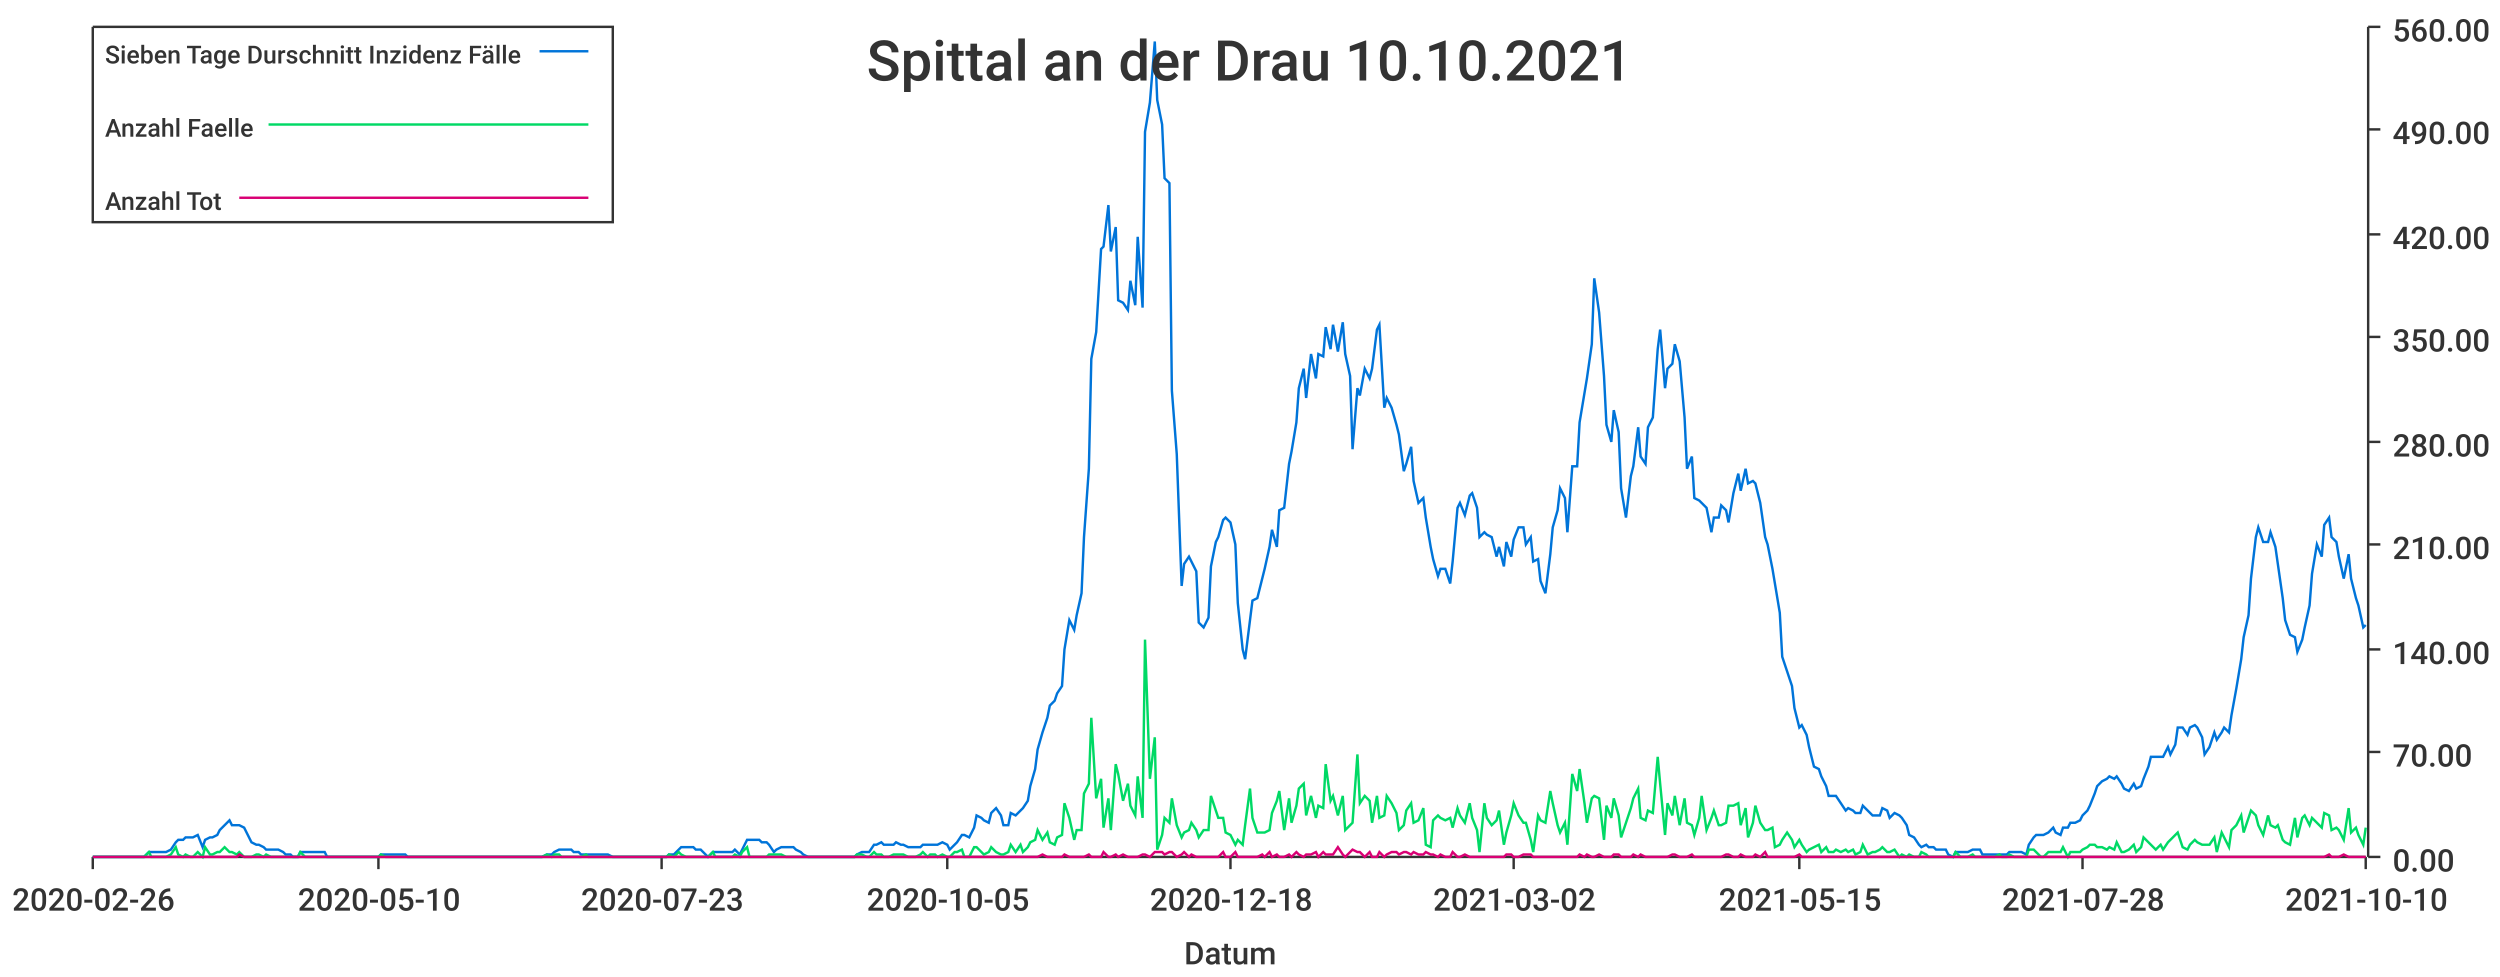
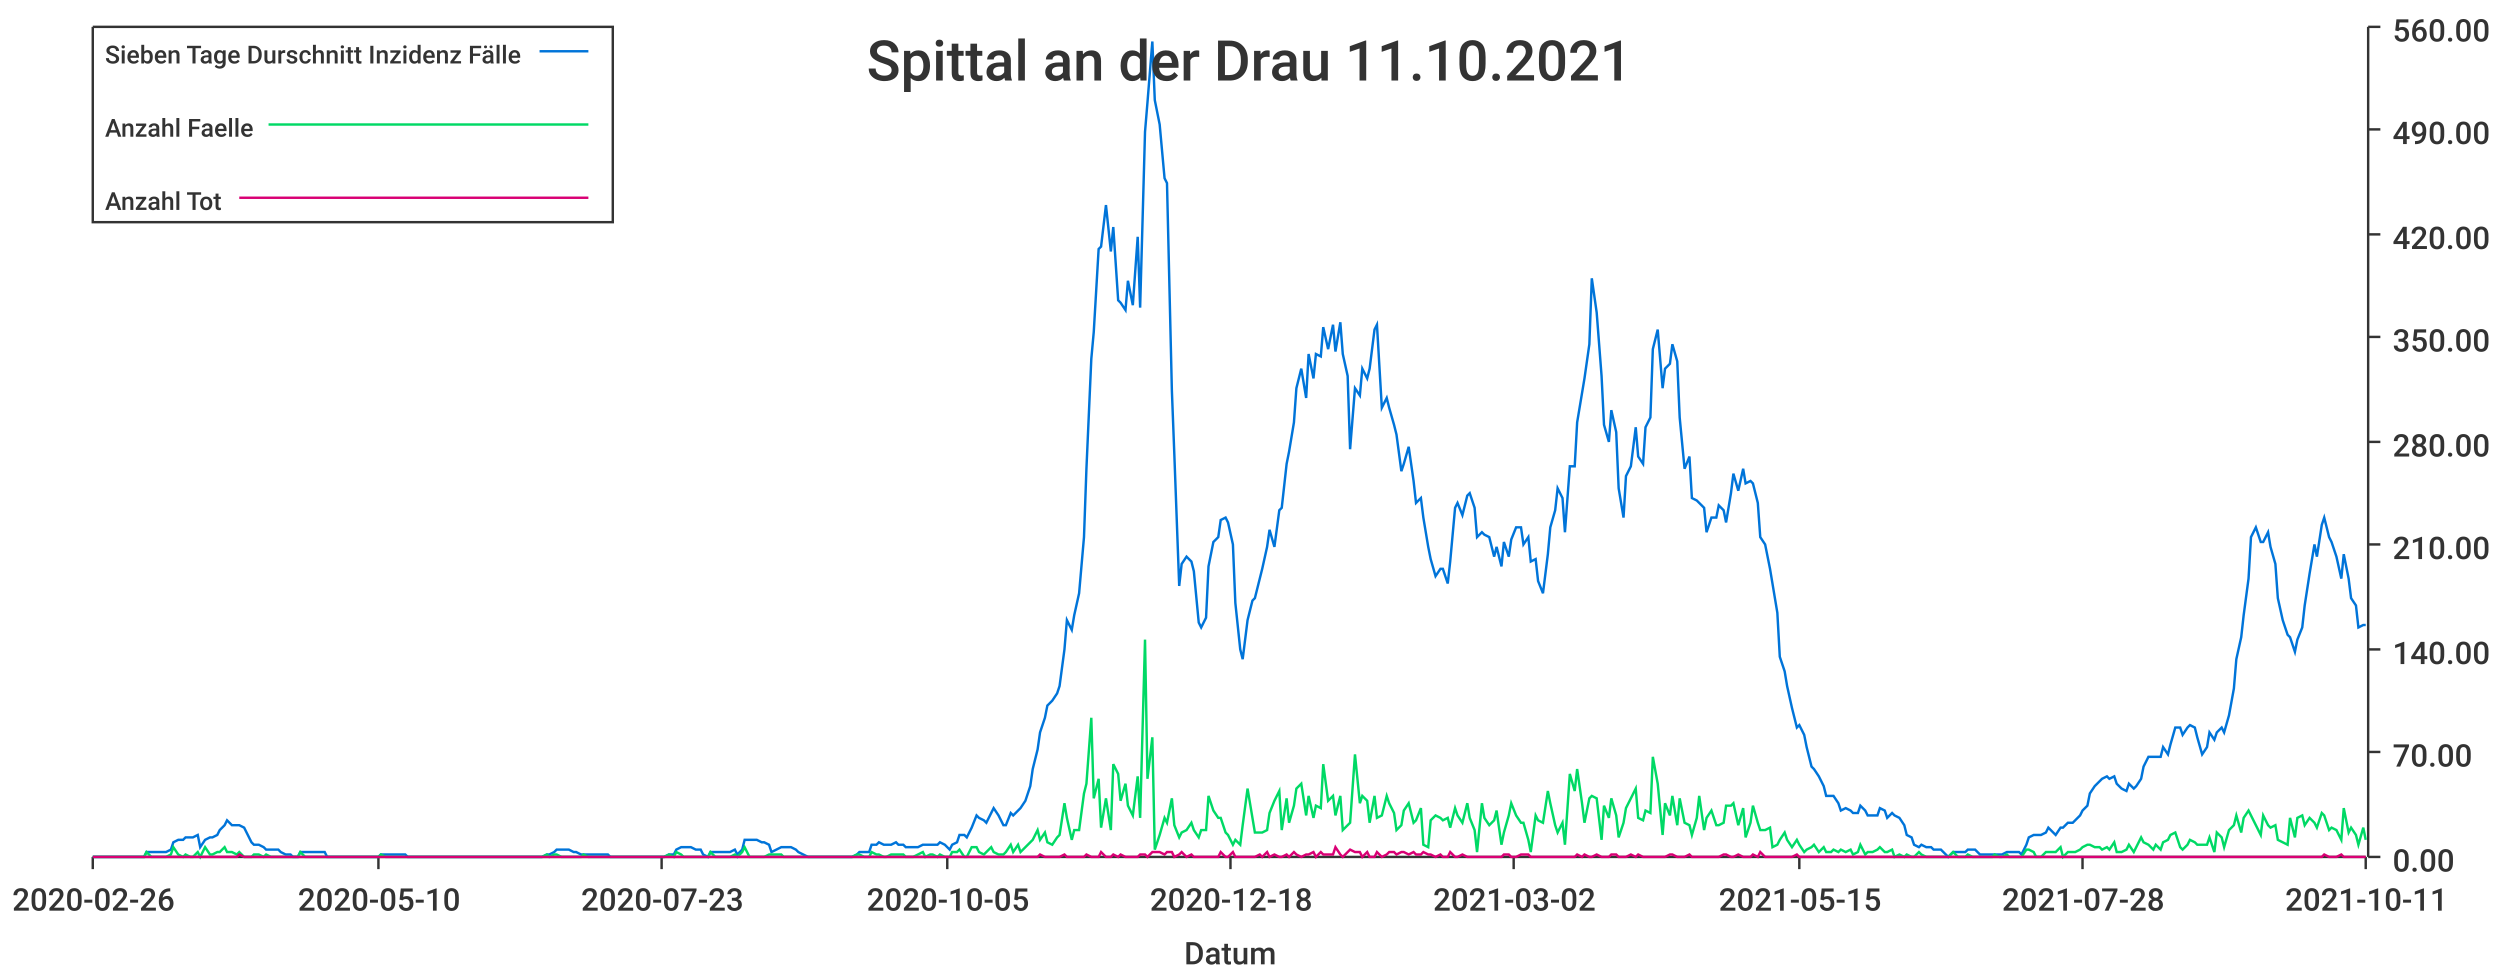
<svg xmlns="http://www.w3.org/2000/svg" width="1024" height="400">\n<path d="M 0 0 L 1024 0 L 1024 400 L 0 400 L 0 0" style="stroke-width:0;stroke:rgba(255,255,255,1.0);fill:rgba(255,255,255,1.0)" />
  <path d="M 38 11 L 969 11 L 969 351 L 38 351 L 38 11" style="stroke-width:0;stroke:rgba(255,255,255,1.0);fill:rgba(255,255,255,1.0)" />
  <path d="M 38 351 L 969 351" style="stroke-width:1;stroke:rgba(51,51,51,1.0);fill:none" />
  <path d="M 38 351 L 38 356" style="stroke-width:1;stroke:rgba(51,51,51,1.0);fill:none" />
  <text x="5" y="373" style="stroke-width:0;stroke:none;fill:rgba(51,51,51,1.0);font-size:12.8px;font-family:'Roboto Medium',sans-serif">2020-02-26</text>
  <path d="M 155 351 L 155 356" style="stroke-width:1;stroke:rgba(51,51,51,1.0);fill:none" />
  <text x="122" y="373" style="stroke-width:0;stroke:none;fill:rgba(51,51,51,1.0);font-size:12.8px;font-family:'Roboto Medium',sans-serif">2020-05-10</text>
  <path d="M 271 351 L 271 356" style="stroke-width:1;stroke:rgba(51,51,51,1.0);fill:none" />
  <text x="238" y="373" style="stroke-width:0;stroke:none;fill:rgba(51,51,51,1.0);font-size:12.8px;font-family:'Roboto Medium',sans-serif">2020-07-23</text>
  <path d="M 388 351 L 388 356" style="stroke-width:1;stroke:rgba(51,51,51,1.0);fill:none" />
  <text x="355" y="373" style="stroke-width:0;stroke:none;fill:rgba(51,51,51,1.0);font-size:12.8px;font-family:'Roboto Medium',sans-serif">2020-10-05</text>
  <path d="M 504 351 L 504 356" style="stroke-width:1;stroke:rgba(51,51,51,1.0);fill:none" />
  <text x="471" y="373" style="stroke-width:0;stroke:none;fill:rgba(51,51,51,1.0);font-size:12.8px;font-family:'Roboto Medium',sans-serif">2020-12-18</text>
  <path d="M 620 351 L 620 356" style="stroke-width:1;stroke:rgba(51,51,51,1.0);fill:none" />
  <text x="587" y="373" style="stroke-width:0;stroke:none;fill:rgba(51,51,51,1.0);font-size:12.8px;font-family:'Roboto Medium',sans-serif">2021-03-02</text>
  <path d="M 737 351 L 737 356" style="stroke-width:1;stroke:rgba(51,51,51,1.0);fill:none" />
  <text x="704" y="373" style="stroke-width:0;stroke:none;fill:rgba(51,51,51,1.0);font-size:12.8px;font-family:'Roboto Medium',sans-serif">2021-05-15</text>
  <path d="M 853 351 L 853 356" style="stroke-width:1;stroke:rgba(51,51,51,1.0);fill:none" />
  <text x="820" y="373" style="stroke-width:0;stroke:none;fill:rgba(51,51,51,1.0);font-size:12.8px;font-family:'Roboto Medium',sans-serif">2021-07-28</text>
  <path d="M 969 351 L 969 356" style="stroke-width:1;stroke:rgba(51,51,51,1.0);fill:none" />
-   <text x="936" y="373" style="stroke-width:0;stroke:none;fill:rgba(51,51,51,1.0);font-size:12.8px;font-family:'Roboto Medium',sans-serif">2021-10-10</text>
+   <text x="936" y="373" style="stroke-width:0;stroke:none;fill:rgba(51,51,51,1.0);font-size:12.8px;font-family:'Roboto Medium',sans-serif">2021-10-11</text>
  <text x="485" y="395" style="stroke-width:0;stroke:none;fill:rgba(51,51,51,1.0);font-size:12.8px;font-family:'Roboto Medium',sans-serif">Datum</text>
  <path d="M 970 351 L 970 11" style="stroke-width:1;stroke:rgba(51,51,51,1.0);fill:none" />
  <path d="M 970 351 L 975 351" style="stroke-width:1;stroke:rgba(51,51,51,1.0);fill:none" />
  <text x="980" y="357" style="stroke-width:0;stroke:none;fill:rgba(51,51,51,1.0);font-size:12.8px;font-family:'Roboto Medium',sans-serif">0.00</text>
  <path d="M 970 308 L 975 308" style="stroke-width:1;stroke:rgba(51,51,51,1.0);fill:none" />
  <text x="980" y="314" style="stroke-width:0;stroke:none;fill:rgba(51,51,51,1.0);font-size:12.8px;font-family:'Roboto Medium',sans-serif">70.00</text>
  <path d="M 970 266 L 975 266" style="stroke-width:1;stroke:rgba(51,51,51,1.0);fill:none" />
  <text x="980" y="272" style="stroke-width:0;stroke:none;fill:rgba(51,51,51,1.0);font-size:12.8px;font-family:'Roboto Medium',sans-serif">140.00</text>
  <path d="M 970 223 L 975 223" style="stroke-width:1;stroke:rgba(51,51,51,1.0);fill:none" />
  <text x="980" y="229" style="stroke-width:0;stroke:none;fill:rgba(51,51,51,1.0);font-size:12.8px;font-family:'Roboto Medium',sans-serif">210.00</text>
  <path d="M 970 181 L 975 181" style="stroke-width:1;stroke:rgba(51,51,51,1.0);fill:none" />
  <text x="980" y="187" style="stroke-width:0;stroke:none;fill:rgba(51,51,51,1.0);font-size:12.8px;font-family:'Roboto Medium',sans-serif">280.00</text>
  <path d="M 970 138 L 975 138" style="stroke-width:1;stroke:rgba(51,51,51,1.0);fill:none" />
  <text x="980" y="144" style="stroke-width:0;stroke:none;fill:rgba(51,51,51,1.0);font-size:12.8px;font-family:'Roboto Medium',sans-serif">350.00</text>
  <path d="M 970 96 L 975 96" style="stroke-width:1;stroke:rgba(51,51,51,1.0);fill:none" />
  <text x="980" y="102" style="stroke-width:0;stroke:none;fill:rgba(51,51,51,1.0);font-size:12.8px;font-family:'Roboto Medium',sans-serif">420.00</text>
  <path d="M 970 53 L 975 53" style="stroke-width:1;stroke:rgba(51,51,51,1.0);fill:none" />
  <text x="980" y="59" style="stroke-width:0;stroke:none;fill:rgba(51,51,51,1.0);font-size:12.8px;font-family:'Roboto Medium',sans-serif">490.00</text>
  <path d="M 970 11 L 975 11" style="stroke-width:1;stroke:rgba(51,51,51,1.0);fill:none" />
  <text x="980" y="17" style="stroke-width:0;stroke:none;fill:rgba(51,51,51,1.0);font-size:12.8px;font-family:'Roboto Medium',sans-serif">560.00</text>
-   <path d="M 38 351 L 40 351 L 42 351 L 43 351 L 45 351 L 46 351 L 48 351 L 50 351 L 51 351 L 53 351 L 54 351 L 56 351 L 57 351 L 59 351 L 61 349 L 62 349 L 64 349 L 65 349 L 67 349 L 68 349 L 70 348 L 72 345 L 73 344 L 75 344 L 76 343 L 78 343 L 79 343 L 81 342 L 83 347 L 84 344 L 86 343 L 87 343 L 89 342 L 90 340 L 92 338 L 94 336 L 95 338 L 97 338 L 98 338 L 100 339 L 101 341 L 103 345 L 105 346 L 106 346 L 108 347 L 109 348 L 111 348 L 112 348 L 114 348 L 116 349 L 117 350 L 119 350 L 120 351 L 122 351 L 123 349 L 125 349 L 127 349 L 128 349 L 130 349 L 131 349 L 133 349 L 134 351 L 136 351 L 138 351 L 139 351 L 141 351 L 142 351 L 144 351 L 145 351 L 147 351 L 149 351 L 150 351 L 152 351 L 153 351 L 155 351 L 156 350 L 158 350 L 160 350 L 161 350 L 163 350 L 164 350 L 166 350 L 167 351 L 169 351 L 171 351 L 172 351 L 174 351 L 175 351 L 177 351 L 178 351 L 180 351 L 182 351 L 183 351 L 185 351 L 186 351 L 188 351 L 189 351 L 191 351 L 193 351 L 194 351 L 196 351 L 197 351 L 199 351 L 200 351 L 202 351 L 204 351 L 205 351 L 207 351 L 208 351 L 210 351 L 211 351 L 213 351 L 215 351 L 216 351 L 218 351 L 219 351 L 221 351 L 222 351 L 224 350 L 226 350 L 227 349 L 229 348 L 230 348 L 232 348 L 234 348 L 235 349 L 237 349 L 238 350 L 240 350 L 241 350 L 243 350 L 245 350 L 246 350 L 248 350 L 249 350 L 251 351 L 252 351 L 254 351 L 256 351 L 257 351 L 259 351 L 260 351 L 262 351 L 263 351 L 265 351 L 267 351 L 268 351 L 270 351 L 271 351 L 273 351 L 274 350 L 276 350 L 278 348 L 279 347 L 281 347 L 282 347 L 284 347 L 285 348 L 287 348 L 289 350 L 290 351 L 292 349 L 293 349 L 295 349 L 296 349 L 298 349 L 300 349 L 301 348 L 303 350 L 304 348 L 306 344 L 307 344 L 309 344 L 311 344 L 312 345 L 314 345 L 315 346 L 317 349 L 318 348 L 320 347 L 322 347 L 323 347 L 325 347 L 326 348 L 328 349 L 329 350 L 331 351 L 333 351 L 334 351 L 336 351 L 337 351 L 339 351 L 340 351 L 342 351 L 344 351 L 345 351 L 347 351 L 348 351 L 350 351 L 351 350 L 353 349 L 355 349 L 356 349 L 358 346 L 359 346 L 361 345 L 362 346 L 364 346 L 366 346 L 367 345 L 369 346 L 370 346 L 372 347 L 373 347 L 375 347 L 377 347 L 378 346 L 380 346 L 381 346 L 383 346 L 384 346 L 386 345 L 388 346 L 389 348 L 391 346 L 392 345 L 394 342 L 395 342 L 397 343 L 399 339 L 400 334 L 402 335 L 403 336 L 405 337 L 406 333 L 408 331 L 410 334 L 411 338 L 413 338 L 414 333 L 416 334 L 418 332 L 419 331 L 421 328 L 422 322 L 424 315 L 425 307 L 427 300 L 429 294 L 430 289 L 432 287 L 433 284 L 435 281 L 436 266 L 438 254 L 440 258 L 441 252 L 443 243 L 444 220 L 446 192 L 447 147 L 449 136 L 451 102 L 452 101 L 454 84 L 455 103 L 457 93 L 458 123 L 460 124 L 462 127 L 463 115 L 465 125 L 466 97 L 468 126 L 469 54 L 471 42 L 473 17 L 474 41 L 476 51 L 477 73 L 479 75 L 480 160 L 482 186 L 484 240 L 485 231 L 487 228 L 488 230 L 490 234 L 491 255 L 493 257 L 495 253 L 496 232 L 498 222 L 499 220 L 501 213 L 502 212 L 504 214 L 506 223 L 507 247 L 509 266 L 510 270 L 512 254 L 513 246 L 515 245 L 517 237 L 518 233 L 520 224 L 521 217 L 523 224 L 524 209 L 526 208 L 528 190 L 529 185 L 531 173 L 532 159 L 534 151 L 535 163 L 537 145 L 539 155 L 540 145 L 542 146 L 543 134 L 545 143 L 546 133 L 548 144 L 550 132 L 551 145 L 553 154 L 554 184 L 556 159 L 557 162 L 559 151 L 561 155 L 562 151 L 564 135 L 565 133 L 567 167 L 568 163 L 570 167 L 572 174 L 573 178 L 575 193 L 576 190 L 578 183 L 579 197 L 581 206 L 583 204 L 584 212 L 586 224 L 587 229 L 589 236 L 590 233 L 592 233 L 594 239 L 595 230 L 597 208 L 598 206 L 600 211 L 602 203 L 603 202 L 605 208 L 606 220 L 608 218 L 609 219 L 611 220 L 613 228 L 614 224 L 616 232 L 617 222 L 619 228 L 620 221 L 622 216 L 624 216 L 625 223 L 627 220 L 628 230 L 630 229 L 631 238 L 633 243 L 635 227 L 636 216 L 638 209 L 639 200 L 641 204 L 642 218 L 644 191 L 646 191 L 647 173 L 649 161 L 650 155 L 652 141 L 653 114 L 655 128 L 657 154 L 658 174 L 660 181 L 661 168 L 663 177 L 664 200 L 666 212 L 668 195 L 669 191 L 671 175 L 672 187 L 674 190 L 675 175 L 677 171 L 679 143 L 680 135 L 682 159 L 683 151 L 685 149 L 686 141 L 688 148 L 690 171 L 691 192 L 693 187 L 694 204 L 696 205 L 697 206 L 699 208 L 701 218 L 702 212 L 704 212 L 705 207 L 707 209 L 708 214 L 710 202 L 712 194 L 713 201 L 715 192 L 716 198 L 718 197 L 719 198 L 721 206 L 723 220 L 724 223 L 726 233 L 727 239 L 729 251 L 730 269 L 732 275 L 734 281 L 735 290 L 737 298 L 738 297 L 740 301 L 741 306 L 743 314 L 745 315 L 746 318 L 748 322 L 749 326 L 751 326 L 752 326 L 754 329 L 756 332 L 757 331 L 759 332 L 760 333 L 762 333 L 763 330 L 765 332 L 767 334 L 768 334 L 770 334 L 771 331 L 773 332 L 774 335 L 776 333 L 778 334 L 779 335 L 781 338 L 782 342 L 784 343 L 786 346 L 787 347 L 789 346 L 790 347 L 792 347 L 793 348 L 795 348 L 797 348 L 798 350 L 800 351 L 801 349 L 803 349 L 804 349 L 806 349 L 808 348 L 809 348 L 811 348 L 812 350 L 814 350 L 815 350 L 817 350 L 819 350 L 820 350 L 822 350 L 823 349 L 825 349 L 826 349 L 828 349 L 830 350 L 831 346 L 833 343 L 834 342 L 836 342 L 837 342 L 839 341 L 841 339 L 842 341 L 844 342 L 845 339 L 847 339 L 848 337 L 850 337 L 852 336 L 853 334 L 855 332 L 856 330 L 858 325 L 859 322 L 861 320 L 863 319 L 864 318 L 866 319 L 867 318 L 869 321 L 870 323 L 872 324 L 874 321 L 875 323 L 877 322 L 878 319 L 880 314 L 881 310 L 883 310 L 885 310 L 886 310 L 888 306 L 889 309 L 891 305 L 892 298 L 894 298 L 896 301 L 897 298 L 899 297 L 900 298 L 902 302 L 903 309 L 905 306 L 907 300 L 908 303 L 910 300 L 911 298 L 913 300 L 914 293 L 916 282 L 918 270 L 919 261 L 921 252 L 922 237 L 924 220 L 925 216 L 927 222 L 929 222 L 930 218 L 932 224 L 933 231 L 935 245 L 936 254 L 938 260 L 940 261 L 941 267 L 943 262 L 944 257 L 946 248 L 947 235 L 949 223 L 951 228 L 952 215 L 954 212 L 955 220 L 957 222 L 958 228 L 960 237 L 962 227 L 963 237 L 965 245 L 966 248 L 968 257 L 969 256" style="stroke-width:1;stroke:rgba(0,116,217,1.0);fill:none" />
-   <path d="M 38 351 L 40 351 L 42 351 L 43 351 L 45 351 L 46 351 L 48 351 L 50 351 L 51 351 L 53 351 L 54 351 L 56 351 L 57 351 L 59 351 L 61 349 L 62 351 L 64 351 L 65 351 L 67 351 L 68 351 L 70 350 L 72 347 L 73 350 L 75 351 L 76 350 L 78 351 L 79 351 L 81 349 L 83 351 L 84 347 L 86 350 L 87 350 L 89 349 L 90 349 L 92 347 L 94 349 L 95 349 L 97 350 L 98 349 L 100 351 L 101 351 L 103 351 L 105 350 L 106 350 L 108 351 L 109 350 L 111 351 L 112 351 L 114 351 L 116 351 L 117 351 L 119 351 L 120 351 L 122 351 L 123 349 L 125 351 L 127 351 L 128 351 L 130 351 L 131 351 L 133 351 L 134 351 L 136 351 L 138 351 L 139 351 L 141 351 L 142 351 L 144 351 L 145 351 L 147 351 L 149 351 L 150 351 L 152 351 L 153 351 L 155 351 L 156 350 L 158 351 L 160 351 L 161 351 L 163 351 L 164 351 L 166 351 L 167 351 L 169 351 L 171 351 L 172 351 L 174 351 L 175 351 L 177 351 L 178 351 L 180 351 L 182 351 L 183 351 L 185 351 L 186 351 L 188 351 L 189 351 L 191 351 L 193 351 L 194 351 L 196 351 L 197 351 L 199 351 L 200 351 L 202 351 L 204 351 L 205 351 L 207 351 L 208 351 L 210 351 L 211 351 L 213 351 L 215 351 L 216 351 L 218 351 L 219 351 L 221 351 L 222 351 L 224 350 L 226 351 L 227 350 L 229 350 L 230 351 L 232 351 L 234 351 L 235 351 L 237 351 L 238 351 L 240 350 L 241 351 L 243 351 L 245 351 L 246 351 L 248 351 L 249 351 L 251 351 L 252 351 L 254 351 L 256 351 L 257 351 L 259 351 L 260 351 L 262 351 L 263 351 L 265 351 L 267 351 L 268 351 L 270 351 L 271 351 L 273 351 L 274 350 L 276 351 L 278 349 L 279 350 L 281 351 L 282 351 L 284 351 L 285 351 L 287 351 L 289 351 L 290 351 L 292 349 L 293 351 L 295 351 L 296 351 L 298 351 L 300 351 L 301 350 L 303 351 L 304 349 L 306 347 L 307 351 L 309 351 L 311 351 L 312 351 L 314 351 L 315 350 L 317 350 L 318 350 L 320 350 L 322 351 L 323 351 L 325 351 L 326 351 L 328 351 L 329 351 L 331 351 L 333 351 L 334 351 L 336 351 L 337 351 L 339 351 L 340 351 L 342 351 L 344 351 L 345 351 L 347 351 L 348 351 L 350 351 L 351 350 L 353 350 L 355 351 L 356 351 L 358 349 L 359 350 L 361 350 L 362 351 L 364 351 L 366 350 L 367 350 L 369 350 L 370 350 L 372 351 L 373 351 L 375 351 L 377 350 L 378 349 L 380 351 L 381 350 L 383 350 L 384 351 L 386 350 L 388 351 L 389 351 L 391 349 L 392 349 L 394 348 L 395 351 L 397 351 L 399 347 L 400 347 L 402 349 L 403 350 L 405 349 L 406 347 L 408 349 L 410 350 L 411 350 L 413 349 L 414 346 L 416 349 L 418 346 L 419 349 L 421 347 L 422 345 L 424 344 L 425 340 L 427 344 L 429 341 L 430 345 L 432 346 L 433 343 L 435 342 L 436 329 L 438 335 L 440 344 L 441 340 L 443 340 L 444 325 L 446 321 L 447 294 L 449 327 L 451 319 L 452 339 L 454 327 L 455 340 L 457 313 L 458 317 L 460 328 L 462 321 L 463 330 L 465 334 L 466 318 L 468 335 L 469 262 L 471 319 L 473 302 L 474 348 L 476 342 L 477 335 L 479 337 L 480 327 L 482 338 L 484 343 L 485 341 L 487 340 L 488 337 L 490 340 L 491 343 L 493 340 L 495 340 L 496 326 L 498 332 L 499 335 L 501 335 L 502 341 L 504 342 L 506 346 L 507 344 L 509 346 L 510 338 L 512 323 L 513 335 L 515 341 L 517 341 L 518 341 L 520 340 L 521 333 L 523 328 L 524 324 L 526 340 L 528 327 L 529 337 L 531 330 L 532 323 L 534 321 L 535 334 L 537 326 L 539 335 L 540 330 L 542 331 L 543 313 L 545 328 L 546 326 L 548 334 L 550 326 L 551 340 L 553 338 L 554 337 L 556 309 L 557 329 L 559 326 L 561 328 L 562 337 L 564 326 L 565 335 L 567 334 L 568 326 L 570 329 L 572 333 L 573 340 L 575 338 L 576 332 L 578 329 L 579 337 L 581 336 L 583 331 L 584 346 L 586 347 L 587 336 L 589 334 L 590 335 L 592 336 L 594 335 L 595 339 L 597 331 L 598 334 L 600 337 L 602 329 L 603 335 L 605 340 L 606 349 L 608 329 L 609 335 L 611 338 L 613 336 L 614 332 L 616 346 L 617 341 L 619 334 L 620 329 L 622 334 L 624 337 L 625 337 L 627 344 L 628 349 L 630 334 L 631 336 L 633 337 L 635 324 L 636 329 L 638 338 L 639 341 L 641 337 L 642 346 L 644 317 L 646 324 L 647 315 L 649 329 L 650 337 L 652 327 L 653 326 L 655 327 L 657 344 L 658 330 L 660 335 L 661 327 L 663 334 L 664 343 L 666 337 L 668 331 L 669 327 L 671 323 L 672 335 L 674 336 L 675 332 L 677 333 L 679 310 L 680 321 L 682 342 L 683 329 L 685 334 L 686 326 L 688 338 L 690 327 L 691 337 L 693 338 L 694 342 L 696 335 L 697 326 L 699 340 L 701 335 L 702 332 L 704 338 L 705 338 L 707 337 L 708 330 L 710 330 L 712 329 L 713 338 L 715 331 L 716 343 L 718 337 L 719 330 L 721 337 L 723 340 L 724 340 L 726 339 L 727 347 L 729 346 L 730 344 L 732 341 L 734 344 L 735 347 L 737 344 L 738 346 L 740 349 L 741 348 L 743 347 L 745 346 L 746 349 L 748 347 L 749 349 L 751 349 L 752 348 L 754 349 L 756 348 L 757 349 L 759 348 L 760 350 L 762 349 L 763 346 L 765 350 L 767 349 L 768 349 L 770 348 L 771 347 L 773 349 L 774 349 L 776 348 L 778 351 L 779 350 L 781 351 L 782 350 L 784 351 L 786 351 L 787 349 L 789 350 L 790 351 L 792 351 L 793 351 L 795 351 L 797 351 L 798 351 L 800 351 L 801 349 L 803 351 L 804 351 L 806 351 L 808 350 L 809 351 L 811 351 L 812 351 L 814 351 L 815 351 L 817 351 L 819 350 L 820 351 L 822 351 L 823 350 L 825 351 L 826 351 L 828 351 L 830 351 L 831 348 L 833 348 L 834 349 L 836 351 L 837 351 L 839 349 L 841 349 L 842 349 L 844 349 L 845 347 L 847 351 L 848 349 L 850 349 L 852 349 L 853 348 L 855 347 L 856 346 L 858 346 L 859 347 L 861 347 L 863 348 L 864 347 L 866 348 L 867 345 L 869 349 L 870 349 L 872 348 L 874 346 L 875 349 L 877 347 L 878 343 L 880 345 L 881 346 L 883 348 L 885 346 L 886 348 L 888 345 L 889 344 L 891 342 L 892 341 L 894 347 L 896 348 L 897 346 L 899 344 L 900 345 L 902 346 L 903 346 L 905 346 L 907 343 L 908 349 L 910 341 L 911 343 L 913 347 L 914 340 L 916 338 L 918 334 L 919 341 L 921 335 L 922 332 L 924 334 L 925 338 L 927 342 L 929 334 L 930 338 L 932 339 L 933 338 L 935 344 L 936 345 L 938 346 L 940 335 L 941 343 L 943 335 L 944 334 L 946 338 L 947 335 L 949 337 L 951 339 L 952 333 L 954 334 L 955 340 L 957 339 L 958 340 L 960 344 L 962 331 L 963 341 L 965 339 L 966 342 L 968 346 L 969 339" style="stroke-width:1;stroke:rgba(0,217,101,1.0);fill:none" />
-   <path d="M 38 351 L 40 351 L 42 351 L 43 351 L 45 351 L 46 351 L 48 351 L 50 351 L 51 351 L 53 351 L 54 351 L 56 351 L 57 351 L 59 351 L 61 351 L 62 351 L 64 351 L 65 351 L 67 351 L 68 351 L 70 351 L 72 351 L 73 351 L 75 351 L 76 351 L 78 351 L 79 351 L 81 351 L 83 351 L 84 351 L 86 351 L 87 351 L 89 351 L 90 351 L 92 351 L 94 351 L 95 351 L 97 351 L 98 350 L 100 351 L 101 351 L 103 351 L 105 351 L 106 351 L 108 351 L 109 351 L 111 351 L 112 351 L 114 351 L 116 351 L 117 351 L 119 351 L 120 351 L 122 351 L 123 351 L 125 351 L 127 351 L 128 351 L 130 351 L 131 351 L 133 351 L 134 351 L 136 351 L 138 351 L 139 351 L 141 351 L 142 351 L 144 351 L 145 351 L 147 351 L 149 351 L 150 351 L 152 351 L 153 351 L 155 351 L 156 351 L 158 351 L 160 351 L 161 351 L 163 351 L 164 351 L 166 351 L 167 351 L 169 351 L 171 351 L 172 351 L 174 351 L 175 351 L 177 351 L 178 351 L 180 351 L 182 351 L 183 351 L 185 351 L 186 351 L 188 351 L 189 351 L 191 351 L 193 351 L 194 351 L 196 351 L 197 351 L 199 351 L 200 351 L 202 351 L 204 351 L 205 351 L 207 351 L 208 351 L 210 351 L 211 351 L 213 351 L 215 351 L 216 351 L 218 351 L 219 351 L 221 351 L 222 351 L 224 351 L 226 351 L 227 351 L 229 351 L 230 351 L 232 351 L 234 351 L 235 351 L 237 351 L 238 351 L 240 351 L 241 351 L 243 351 L 245 351 L 246 351 L 248 351 L 249 351 L 251 351 L 252 351 L 254 351 L 256 351 L 257 351 L 259 351 L 260 351 L 262 351 L 263 351 L 265 351 L 267 351 L 268 351 L 270 351 L 271 351 L 273 351 L 274 351 L 276 351 L 278 351 L 279 351 L 281 351 L 282 351 L 284 351 L 285 351 L 287 351 L 289 351 L 290 351 L 292 351 L 293 351 L 295 351 L 296 351 L 298 351 L 300 351 L 301 351 L 303 351 L 304 351 L 306 351 L 307 351 L 309 351 L 311 351 L 312 351 L 314 351 L 315 351 L 317 351 L 318 351 L 320 351 L 322 351 L 323 351 L 325 351 L 326 351 L 328 351 L 329 351 L 331 351 L 333 351 L 334 351 L 336 351 L 337 351 L 339 351 L 340 351 L 342 351 L 344 351 L 345 351 L 347 351 L 348 351 L 350 351 L 351 351 L 353 351 L 355 351 L 356 351 L 358 351 L 359 351 L 361 351 L 362 351 L 364 351 L 366 351 L 367 351 L 369 351 L 370 351 L 372 351 L 373 351 L 375 351 L 377 351 L 378 351 L 380 351 L 381 351 L 383 351 L 384 351 L 386 351 L 388 351 L 389 351 L 391 351 L 392 351 L 394 351 L 395 351 L 397 351 L 399 351 L 400 351 L 402 351 L 403 351 L 405 351 L 406 351 L 408 351 L 410 351 L 411 351 L 413 351 L 414 351 L 416 351 L 418 351 L 419 351 L 421 351 L 422 351 L 424 351 L 425 351 L 427 350 L 429 351 L 430 351 L 432 351 L 433 351 L 435 351 L 436 350 L 438 351 L 440 351 L 441 351 L 443 351 L 444 351 L 446 350 L 447 351 L 449 351 L 451 351 L 452 349 L 454 351 L 455 351 L 457 350 L 458 351 L 460 350 L 462 351 L 463 351 L 465 351 L 466 351 L 468 350 L 469 350 L 471 351 L 473 349 L 474 349 L 476 349 L 477 350 L 479 349 L 480 349 L 482 351 L 484 350 L 485 349 L 487 351 L 488 350 L 490 351 L 491 351 L 493 351 L 495 351 L 496 351 L 498 351 L 499 351 L 501 349 L 502 351 L 504 351 L 506 349 L 507 351 L 509 351 L 510 351 L 512 351 L 513 351 L 515 351 L 517 350 L 518 351 L 520 349 L 521 351 L 523 350 L 524 351 L 526 351 L 528 350 L 529 351 L 531 349 L 532 350 L 534 351 L 535 350 L 537 350 L 539 349 L 540 351 L 542 349 L 543 350 L 545 350 L 546 350 L 548 347 L 550 350 L 551 351 L 553 349 L 554 348 L 556 349 L 557 349 L 559 351 L 561 349 L 562 351 L 564 351 L 565 349 L 567 351 L 568 350 L 570 349 L 572 349 L 573 350 L 575 349 L 576 349 L 578 350 L 579 349 L 581 350 L 583 350 L 584 349 L 586 350 L 587 350 L 589 351 L 590 350 L 592 351 L 594 351 L 595 349 L 597 351 L 598 351 L 600 350 L 602 351 L 603 351 L 605 351 L 606 351 L 608 351 L 609 351 L 611 351 L 613 351 L 614 351 L 616 351 L 617 350 L 619 350 L 620 351 L 622 351 L 624 350 L 625 350 L 627 350 L 628 351 L 630 351 L 631 351 L 633 351 L 635 351 L 636 351 L 638 351 L 639 351 L 641 351 L 642 351 L 644 351 L 646 351 L 647 350 L 649 351 L 650 350 L 652 351 L 653 351 L 655 350 L 657 351 L 658 351 L 660 351 L 661 350 L 663 350 L 664 351 L 666 351 L 668 351 L 669 350 L 671 351 L 672 350 L 674 351 L 675 351 L 677 351 L 679 351 L 680 351 L 682 351 L 683 351 L 685 350 L 686 350 L 688 351 L 690 351 L 691 351 L 693 350 L 694 351 L 696 351 L 697 351 L 699 351 L 701 351 L 702 351 L 704 351 L 705 351 L 707 350 L 708 350 L 710 351 L 712 351 L 713 350 L 715 351 L 716 351 L 718 351 L 719 350 L 721 351 L 723 349 L 724 351 L 726 351 L 727 351 L 729 351 L 730 351 L 732 351 L 734 351 L 735 351 L 737 350 L 738 351 L 740 351 L 741 351 L 743 351 L 745 351 L 746 351 L 748 351 L 749 351 L 751 351 L 752 351 L 754 351 L 756 351 L 757 351 L 759 351 L 760 351 L 762 351 L 763 351 L 765 351 L 767 351 L 768 351 L 770 351 L 771 351 L 773 351 L 774 351 L 776 351 L 778 351 L 779 351 L 781 351 L 782 351 L 784 351 L 786 351 L 787 351 L 789 351 L 790 351 L 792 351 L 793 351 L 795 351 L 797 351 L 798 351 L 800 351 L 801 351 L 803 351 L 804 351 L 806 351 L 808 351 L 809 351 L 811 351 L 812 351 L 814 351 L 815 351 L 817 351 L 819 351 L 820 351 L 822 351 L 823 351 L 825 351 L 826 351 L 828 351 L 830 351 L 831 351 L 833 351 L 834 351 L 836 351 L 837 351 L 839 351 L 841 351 L 842 351 L 844 351 L 845 351 L 847 351 L 848 351 L 850 351 L 852 351 L 853 351 L 855 351 L 856 351 L 858 351 L 859 351 L 861 351 L 863 351 L 864 351 L 866 351 L 867 351 L 869 351 L 870 351 L 872 351 L 874 351 L 875 351 L 877 351 L 878 351 L 880 351 L 881 351 L 883 351 L 885 351 L 886 351 L 888 351 L 889 351 L 891 351 L 892 351 L 894 351 L 896 351 L 897 351 L 899 351 L 900 351 L 902 351 L 903 351 L 905 351 L 907 351 L 908 351 L 910 351 L 911 351 L 913 351 L 914 351 L 916 351 L 918 351 L 919 351 L 921 351 L 922 351 L 924 351 L 925 351 L 927 351 L 929 351 L 930 351 L 932 351 L 933 351 L 935 351 L 936 351 L 938 351 L 940 351 L 941 351 L 943 351 L 944 351 L 946 351 L 947 351 L 949 351 L 951 351 L 952 351 L 954 350 L 955 351 L 957 351 L 958 351 L 960 350 L 962 351 L 963 351 L 965 351 L 966 351 L 968 351 L 969 351" style="stroke-width:1;stroke:rgba(217,0,116,1.0);fill:none" />
-   <text x="355" y="33" style="stroke-width:0;stroke:none;fill:rgba(51,51,51,1.0);font-size:23.0px;font-family:'Roboto Medium',sans-serif">Spittal an der Drau 10.10.2021</text>
+   <path d="M 38 351 L 40 351 L 42 351 L 43 351 L 45 351 L 46 351 L 48 351 L 49 351 L 51 351 L 53 351 L 54 351 L 56 351 L 57 351 L 59 351 L 60 349 L 62 349 L 64 349 L 65 349 L 67 349 L 68 349 L 70 348 L 71 345 L 73 344 L 75 344 L 76 343 L 78 343 L 79 343 L 81 342 L 82 347 L 84 344 L 86 343 L 87 343 L 89 342 L 90 340 L 92 338 L 93 336 L 95 338 L 97 338 L 98 338 L 100 339 L 101 341 L 103 345 L 104 346 L 106 346 L 108 347 L 109 348 L 111 348 L 112 348 L 114 348 L 115 349 L 117 350 L 119 350 L 120 351 L 122 351 L 123 349 L 125 349 L 126 349 L 128 349 L 130 349 L 131 349 L 133 349 L 134 351 L 136 351 L 137 351 L 139 351 L 141 351 L 142 351 L 144 351 L 145 351 L 147 351 L 148 351 L 150 351 L 152 351 L 153 351 L 155 351 L 156 350 L 158 350 L 159 350 L 161 350 L 163 350 L 164 350 L 166 350 L 167 351 L 169 351 L 170 351 L 172 351 L 174 351 L 175 351 L 177 351 L 178 351 L 180 351 L 181 351 L 183 351 L 185 351 L 186 351 L 188 351 L 189 351 L 191 351 L 192 351 L 194 351 L 195 351 L 197 351 L 199 351 L 200 351 L 202 351 L 203 351 L 205 351 L 206 351 L 208 351 L 210 351 L 211 351 L 213 351 L 214 351 L 216 351 L 217 351 L 219 351 L 221 351 L 222 351 L 224 350 L 225 350 L 227 349 L 228 348 L 230 348 L 232 348 L 233 348 L 235 349 L 236 349 L 238 350 L 239 350 L 241 350 L 243 350 L 244 350 L 246 350 L 247 350 L 249 350 L 250 351 L 252 351 L 254 351 L 255 351 L 257 351 L 258 351 L 260 351 L 261 351 L 263 351 L 265 351 L 266 351 L 268 351 L 269 351 L 271 351 L 272 351 L 274 350 L 276 350 L 277 348 L 279 347 L 280 347 L 282 347 L 283 347 L 285 348 L 287 348 L 288 350 L 290 351 L 291 349 L 293 349 L 294 349 L 296 349 L 298 349 L 299 349 L 301 348 L 302 350 L 304 348 L 305 344 L 307 344 L 309 344 L 310 344 L 312 345 L 313 345 L 315 346 L 316 349 L 318 348 L 320 347 L 321 347 L 323 347 L 324 347 L 326 348 L 327 349 L 329 350 L 331 351 L 332 351 L 334 351 L 335 351 L 337 351 L 338 351 L 340 351 L 342 351 L 343 351 L 345 351 L 346 351 L 348 351 L 349 351 L 351 350 L 352 349 L 354 349 L 356 349 L 357 346 L 359 346 L 360 345 L 362 346 L 363 346 L 365 346 L 367 345 L 368 346 L 370 346 L 371 347 L 373 347 L 374 347 L 376 347 L 378 346 L 379 346 L 381 346 L 382 346 L 384 346 L 385 345 L 387 346 L 389 348 L 390 346 L 392 345 L 393 342 L 395 342 L 396 343 L 398 339 L 400 334 L 401 335 L 403 336 L 404 337 L 406 333 L 407 331 L 409 334 L 411 338 L 412 338 L 414 333 L 415 334 L 417 332 L 418 331 L 420 328 L 422 322 L 423 315 L 425 307 L 426 300 L 428 294 L 429 289 L 431 287 L 433 284 L 434 281 L 436 266 L 437 254 L 439 258 L 440 252 L 442 243 L 444 220 L 445 192 L 447 147 L 448 136 L 450 102 L 451 101 L 453 84 L 455 103 L 456 93 L 458 123 L 459 124 L 461 127 L 462 115 L 464 125 L 466 97 L 467 126 L 469 54 L 470 42 L 472 17 L 473 41 L 475 51 L 477 73 L 478 75 L 480 160 L 481 186 L 483 240 L 484 231 L 486 228 L 488 230 L 489 234 L 491 255 L 492 257 L 494 253 L 495 232 L 497 222 L 499 220 L 500 213 L 502 212 L 503 214 L 505 223 L 506 247 L 508 266 L 509 270 L 511 254 L 513 246 L 514 245 L 516 237 L 517 233 L 519 224 L 520 217 L 522 224 L 524 209 L 525 208 L 527 190 L 528 185 L 530 173 L 531 159 L 533 151 L 535 163 L 536 145 L 538 155 L 539 145 L 541 146 L 542 134 L 544 143 L 546 133 L 547 144 L 549 132 L 550 145 L 552 154 L 553 184 L 555 159 L 557 162 L 558 151 L 560 155 L 561 151 L 563 135 L 564 133 L 566 167 L 568 163 L 569 167 L 571 174 L 572 178 L 574 193 L 575 190 L 577 183 L 579 197 L 580 206 L 582 204 L 583 212 L 585 224 L 586 229 L 588 236 L 590 233 L 591 233 L 593 239 L 594 230 L 596 208 L 597 206 L 599 211 L 601 203 L 602 202 L 604 208 L 605 220 L 607 218 L 608 219 L 610 220 L 612 228 L 613 224 L 615 232 L 616 222 L 618 228 L 619 221 L 621 216 L 623 216 L 624 223 L 626 220 L 627 230 L 629 229 L 630 238 L 632 243 L 634 227 L 635 216 L 637 209 L 638 200 L 640 204 L 641 218 L 643 191 L 645 191 L 646 173 L 648 161 L 649 155 L 651 141 L 652 114 L 654 128 L 656 154 L 657 174 L 659 181 L 660 168 L 662 177 L 663 200 L 665 212 L 666 195 L 668 191 L 670 175 L 671 187 L 673 190 L 674 175 L 676 171 L 677 143 L 679 135 L 681 159 L 682 151 L 684 149 L 685 141 L 687 148 L 688 171 L 690 192 L 692 187 L 693 204 L 695 205 L 696 206 L 698 208 L 699 218 L 701 212 L 703 212 L 704 207 L 706 209 L 707 214 L 709 202 L 710 194 L 712 201 L 714 192 L 715 198 L 717 197 L 718 198 L 720 206 L 721 220 L 723 223 L 725 233 L 726 239 L 728 251 L 729 269 L 731 275 L 732 281 L 734 290 L 736 298 L 737 297 L 739 301 L 740 306 L 742 314 L 743 315 L 745 318 L 747 322 L 748 326 L 750 326 L 751 326 L 753 329 L 754 332 L 756 331 L 758 332 L 759 333 L 761 333 L 762 330 L 764 332 L 765 334 L 767 334 L 769 334 L 770 331 L 772 332 L 773 335 L 775 333 L 776 334 L 778 335 L 780 338 L 781 342 L 783 343 L 784 346 L 786 347 L 787 346 L 789 347 L 791 347 L 792 348 L 794 348 L 795 348 L 797 350 L 798 351 L 800 349 L 802 349 L 803 349 L 805 349 L 806 348 L 808 348 L 809 348 L 811 350 L 813 350 L 814 350 L 816 350 L 817 350 L 819 350 L 820 350 L 822 349 L 823 349 L 825 349 L 827 349 L 828 350 L 830 346 L 831 343 L 833 342 L 834 342 L 836 342 L 838 341 L 839 339 L 841 341 L 842 342 L 844 339 L 845 339 L 847 337 L 849 337 L 850 336 L 852 334 L 853 332 L 855 330 L 856 325 L 858 322 L 860 320 L 861 319 L 863 318 L 864 319 L 866 318 L 867 321 L 869 323 L 871 324 L 872 321 L 874 323 L 875 322 L 877 319 L 878 314 L 880 310 L 882 310 L 883 310 L 885 310 L 886 306 L 888 309 L 889 305 L 891 298 L 893 298 L 894 301 L 896 298 L 897 297 L 899 298 L 900 302 L 902 309 L 904 306 L 905 300 L 907 303 L 908 300 L 910 298 L 911 300 L 913 293 L 915 282 L 916 270 L 918 261 L 919 252 L 921 237 L 922 220 L 924 216 L 926 222 L 927 222 L 929 218 L 930 224 L 932 231 L 933 245 L 935 254 L 937 260 L 938 261 L 940 267 L 941 262 L 943 257 L 944 248 L 946 235 L 948 223 L 949 228 L 951 215 L 952 212 L 954 220 L 955 222 L 957 228 L 959 237 L 960 227 L 962 237 L 963 245 L 965 248 L 966 257 L 968 256 L 969 256" style="stroke-width:1;stroke:rgba(0,116,217,1.0);fill:none" />
+   <path d="M 38 351 L 40 351 L 42 351 L 43 351 L 45 351 L 46 351 L 48 351 L 49 351 L 51 351 L 53 351 L 54 351 L 56 351 L 57 351 L 59 351 L 60 349 L 62 351 L 64 351 L 65 351 L 67 351 L 68 351 L 70 350 L 71 347 L 73 350 L 75 351 L 76 350 L 78 351 L 79 351 L 81 349 L 82 351 L 84 347 L 86 350 L 87 350 L 89 349 L 90 349 L 92 347 L 93 349 L 95 349 L 97 350 L 98 349 L 100 351 L 101 351 L 103 351 L 104 350 L 106 350 L 108 351 L 109 350 L 111 351 L 112 351 L 114 351 L 115 351 L 117 351 L 119 351 L 120 351 L 122 351 L 123 349 L 125 351 L 126 351 L 128 351 L 130 351 L 131 351 L 133 351 L 134 351 L 136 351 L 137 351 L 139 351 L 141 351 L 142 351 L 144 351 L 145 351 L 147 351 L 148 351 L 150 351 L 152 351 L 153 351 L 155 351 L 156 350 L 158 351 L 159 351 L 161 351 L 163 351 L 164 351 L 166 351 L 167 351 L 169 351 L 170 351 L 172 351 L 174 351 L 175 351 L 177 351 L 178 351 L 180 351 L 181 351 L 183 351 L 185 351 L 186 351 L 188 351 L 189 351 L 191 351 L 192 351 L 194 351 L 195 351 L 197 351 L 199 351 L 200 351 L 202 351 L 203 351 L 205 351 L 206 351 L 208 351 L 210 351 L 211 351 L 213 351 L 214 351 L 216 351 L 217 351 L 219 351 L 221 351 L 222 351 L 224 350 L 225 351 L 227 350 L 228 350 L 230 351 L 232 351 L 233 351 L 235 351 L 236 351 L 238 351 L 239 350 L 241 351 L 243 351 L 244 351 L 246 351 L 247 351 L 249 351 L 250 351 L 252 351 L 254 351 L 255 351 L 257 351 L 258 351 L 260 351 L 261 351 L 263 351 L 265 351 L 266 351 L 268 351 L 269 351 L 271 351 L 272 351 L 274 350 L 276 351 L 277 349 L 279 350 L 280 351 L 282 351 L 283 351 L 285 351 L 287 351 L 288 351 L 290 351 L 291 349 L 293 351 L 294 351 L 296 351 L 298 351 L 299 351 L 301 350 L 302 351 L 304 349 L 305 347 L 307 351 L 309 351 L 310 351 L 312 351 L 313 351 L 315 350 L 316 350 L 318 350 L 320 350 L 321 351 L 323 351 L 324 351 L 326 351 L 327 351 L 329 351 L 331 351 L 332 351 L 334 351 L 335 351 L 337 351 L 338 351 L 340 351 L 342 351 L 343 351 L 345 351 L 346 351 L 348 351 L 349 351 L 351 350 L 352 350 L 354 351 L 356 351 L 357 349 L 359 350 L 360 350 L 362 351 L 363 351 L 365 350 L 367 350 L 368 350 L 370 350 L 371 351 L 373 351 L 374 351 L 376 350 L 378 349 L 379 351 L 381 350 L 382 350 L 384 351 L 385 350 L 387 351 L 389 351 L 390 349 L 392 349 L 393 348 L 395 351 L 396 351 L 398 347 L 400 347 L 401 349 L 403 350 L 404 349 L 406 347 L 407 349 L 409 350 L 411 350 L 412 349 L 414 346 L 415 349 L 417 346 L 418 349 L 420 347 L 422 345 L 423 344 L 425 340 L 426 344 L 428 341 L 429 345 L 431 346 L 433 343 L 434 342 L 436 329 L 437 335 L 439 344 L 440 340 L 442 340 L 444 325 L 445 321 L 447 294 L 448 327 L 450 319 L 451 339 L 453 327 L 455 340 L 456 313 L 458 317 L 459 328 L 461 321 L 462 330 L 464 334 L 466 318 L 467 335 L 469 262 L 470 319 L 472 302 L 473 348 L 475 342 L 477 335 L 478 337 L 480 327 L 481 338 L 483 343 L 484 341 L 486 340 L 488 337 L 489 340 L 491 343 L 492 340 L 494 340 L 495 326 L 497 332 L 499 335 L 500 335 L 502 341 L 503 342 L 505 346 L 506 344 L 508 346 L 509 338 L 511 323 L 513 335 L 514 341 L 516 341 L 517 341 L 519 340 L 520 333 L 522 328 L 524 324 L 525 340 L 527 327 L 528 337 L 530 330 L 531 323 L 533 321 L 535 334 L 536 326 L 538 335 L 539 330 L 541 331 L 542 313 L 544 328 L 546 326 L 547 334 L 549 326 L 550 340 L 552 338 L 553 337 L 555 309 L 557 329 L 558 326 L 560 328 L 561 337 L 563 326 L 564 335 L 566 334 L 568 326 L 569 329 L 571 333 L 572 340 L 574 338 L 575 332 L 577 329 L 579 337 L 580 336 L 582 331 L 583 346 L 585 347 L 586 336 L 588 334 L 590 335 L 591 336 L 593 335 L 594 339 L 596 331 L 597 334 L 599 337 L 601 329 L 602 335 L 604 340 L 605 349 L 607 329 L 608 335 L 610 338 L 612 336 L 613 332 L 615 346 L 616 341 L 618 334 L 619 329 L 621 334 L 623 337 L 624 337 L 626 344 L 627 349 L 629 334 L 630 336 L 632 337 L 634 324 L 635 329 L 637 338 L 638 341 L 640 337 L 641 346 L 643 317 L 645 324 L 646 315 L 648 329 L 649 337 L 651 327 L 652 326 L 654 327 L 656 344 L 657 330 L 659 335 L 660 327 L 662 334 L 663 343 L 665 337 L 666 331 L 668 327 L 670 323 L 671 335 L 673 336 L 674 332 L 676 333 L 677 310 L 679 321 L 681 342 L 682 329 L 684 334 L 685 326 L 687 338 L 688 327 L 690 337 L 692 338 L 693 342 L 695 335 L 696 326 L 698 340 L 699 335 L 701 332 L 703 338 L 704 338 L 706 337 L 707 330 L 709 330 L 710 329 L 712 338 L 714 331 L 715 343 L 717 337 L 718 330 L 720 337 L 721 340 L 723 340 L 725 339 L 726 347 L 728 346 L 729 344 L 731 341 L 732 344 L 734 347 L 736 344 L 737 346 L 739 349 L 740 348 L 742 347 L 743 346 L 745 349 L 747 347 L 748 349 L 750 349 L 751 348 L 753 349 L 754 348 L 756 349 L 758 348 L 759 350 L 761 349 L 762 346 L 764 350 L 765 349 L 767 349 L 769 348 L 770 347 L 772 349 L 773 349 L 775 348 L 776 351 L 778 350 L 780 351 L 781 350 L 783 351 L 784 351 L 786 349 L 787 350 L 789 351 L 791 351 L 792 351 L 794 351 L 795 351 L 797 351 L 798 351 L 800 349 L 802 351 L 803 351 L 805 351 L 806 350 L 808 351 L 809 351 L 811 351 L 813 351 L 814 351 L 816 351 L 817 350 L 819 351 L 820 351 L 822 350 L 823 351 L 825 351 L 827 351 L 828 351 L 830 348 L 831 348 L 833 349 L 834 351 L 836 351 L 838 349 L 839 349 L 841 349 L 842 349 L 844 347 L 845 351 L 847 349 L 849 349 L 850 349 L 852 348 L 853 347 L 855 346 L 856 346 L 858 347 L 860 347 L 861 348 L 863 347 L 864 348 L 866 345 L 867 349 L 869 349 L 871 348 L 872 346 L 874 349 L 875 347 L 877 343 L 878 345 L 880 346 L 882 348 L 883 346 L 885 348 L 886 345 L 888 344 L 889 342 L 891 341 L 893 347 L 894 348 L 896 346 L 897 344 L 899 345 L 900 346 L 902 346 L 904 346 L 905 343 L 907 349 L 908 341 L 910 343 L 911 347 L 913 340 L 915 338 L 916 334 L 918 341 L 919 335 L 921 332 L 922 334 L 924 338 L 926 342 L 927 334 L 929 338 L 930 339 L 932 338 L 933 344 L 935 345 L 937 346 L 938 335 L 940 343 L 941 335 L 943 334 L 944 338 L 946 335 L 948 337 L 949 339 L 951 333 L 952 334 L 954 340 L 955 339 L 957 340 L 959 344 L 960 331 L 962 341 L 963 339 L 965 342 L 966 346 L 968 339 L 969 344" style="stroke-width:1;stroke:rgba(0,217,101,1.0);fill:none" />
+   <path d="M 38 351 L 40 351 L 42 351 L 43 351 L 45 351 L 46 351 L 48 351 L 49 351 L 51 351 L 53 351 L 54 351 L 56 351 L 57 351 L 59 351 L 60 351 L 62 351 L 64 351 L 65 351 L 67 351 L 68 351 L 70 351 L 71 351 L 73 351 L 75 351 L 76 351 L 78 351 L 79 351 L 81 351 L 82 351 L 84 351 L 86 351 L 87 351 L 89 351 L 90 351 L 92 351 L 93 351 L 95 351 L 97 351 L 98 350 L 100 351 L 101 351 L 103 351 L 104 351 L 106 351 L 108 351 L 109 351 L 111 351 L 112 351 L 114 351 L 115 351 L 117 351 L 119 351 L 120 351 L 122 351 L 123 351 L 125 351 L 126 351 L 128 351 L 130 351 L 131 351 L 133 351 L 134 351 L 136 351 L 137 351 L 139 351 L 141 351 L 142 351 L 144 351 L 145 351 L 147 351 L 148 351 L 150 351 L 152 351 L 153 351 L 155 351 L 156 351 L 158 351 L 159 351 L 161 351 L 163 351 L 164 351 L 166 351 L 167 351 L 169 351 L 170 351 L 172 351 L 174 351 L 175 351 L 177 351 L 178 351 L 180 351 L 181 351 L 183 351 L 185 351 L 186 351 L 188 351 L 189 351 L 191 351 L 192 351 L 194 351 L 195 351 L 197 351 L 199 351 L 200 351 L 202 351 L 203 351 L 205 351 L 206 351 L 208 351 L 210 351 L 211 351 L 213 351 L 214 351 L 216 351 L 217 351 L 219 351 L 221 351 L 222 351 L 224 351 L 225 351 L 227 351 L 228 351 L 230 351 L 232 351 L 233 351 L 235 351 L 236 351 L 238 351 L 239 351 L 241 351 L 243 351 L 244 351 L 246 351 L 247 351 L 249 351 L 250 351 L 252 351 L 254 351 L 255 351 L 257 351 L 258 351 L 260 351 L 261 351 L 263 351 L 265 351 L 266 351 L 268 351 L 269 351 L 271 351 L 272 351 L 274 351 L 276 351 L 277 351 L 279 351 L 280 351 L 282 351 L 283 351 L 285 351 L 287 351 L 288 351 L 290 351 L 291 351 L 293 351 L 294 351 L 296 351 L 298 351 L 299 351 L 301 351 L 302 351 L 304 351 L 305 351 L 307 351 L 309 351 L 310 351 L 312 351 L 313 351 L 315 351 L 316 351 L 318 351 L 320 351 L 321 351 L 323 351 L 324 351 L 326 351 L 327 351 L 329 351 L 331 351 L 332 351 L 334 351 L 335 351 L 337 351 L 338 351 L 340 351 L 342 351 L 343 351 L 345 351 L 346 351 L 348 351 L 349 351 L 351 351 L 352 351 L 354 351 L 356 351 L 357 351 L 359 351 L 360 351 L 362 351 L 363 351 L 365 351 L 367 351 L 368 351 L 370 351 L 371 351 L 373 351 L 374 351 L 376 351 L 378 351 L 379 351 L 381 351 L 382 351 L 384 351 L 385 351 L 387 351 L 389 351 L 390 351 L 392 351 L 393 351 L 395 351 L 396 351 L 398 351 L 400 351 L 401 351 L 403 351 L 404 351 L 406 351 L 407 351 L 409 351 L 411 351 L 412 351 L 414 351 L 415 351 L 417 351 L 418 351 L 420 351 L 422 351 L 423 351 L 425 351 L 426 350 L 428 351 L 429 351 L 431 351 L 433 351 L 434 351 L 436 350 L 437 351 L 439 351 L 440 351 L 442 351 L 444 351 L 445 350 L 447 351 L 448 351 L 450 351 L 451 349 L 453 351 L 455 351 L 456 350 L 458 351 L 459 350 L 461 351 L 462 351 L 464 351 L 466 351 L 467 350 L 469 350 L 470 351 L 472 349 L 473 349 L 475 349 L 477 350 L 478 349 L 480 349 L 481 351 L 483 350 L 484 349 L 486 351 L 488 350 L 489 351 L 491 351 L 492 351 L 494 351 L 495 351 L 497 351 L 499 351 L 500 349 L 502 351 L 503 351 L 505 349 L 506 351 L 508 351 L 509 351 L 511 351 L 513 351 L 514 351 L 516 350 L 517 351 L 519 349 L 520 351 L 522 350 L 524 351 L 525 351 L 527 350 L 528 351 L 530 349 L 531 350 L 533 351 L 535 350 L 536 350 L 538 349 L 539 351 L 541 349 L 542 350 L 544 350 L 546 350 L 547 347 L 549 350 L 550 351 L 552 349 L 553 348 L 555 349 L 557 349 L 558 351 L 560 349 L 561 351 L 563 351 L 564 349 L 566 351 L 568 350 L 569 349 L 571 349 L 572 350 L 574 349 L 575 349 L 577 350 L 579 349 L 580 350 L 582 350 L 583 349 L 585 350 L 586 350 L 588 351 L 590 350 L 591 351 L 593 351 L 594 349 L 596 351 L 597 351 L 599 350 L 601 351 L 602 351 L 604 351 L 605 351 L 607 351 L 608 351 L 610 351 L 612 351 L 613 351 L 615 351 L 616 350 L 618 350 L 619 351 L 621 351 L 623 350 L 624 350 L 626 350 L 627 351 L 629 351 L 630 351 L 632 351 L 634 351 L 635 351 L 637 351 L 638 351 L 640 351 L 641 351 L 643 351 L 645 351 L 646 350 L 648 351 L 649 350 L 651 351 L 652 351 L 654 350 L 656 351 L 657 351 L 659 351 L 660 350 L 662 350 L 663 351 L 665 351 L 666 351 L 668 350 L 670 351 L 671 350 L 673 351 L 674 351 L 676 351 L 677 351 L 679 351 L 681 351 L 682 351 L 684 350 L 685 350 L 687 351 L 688 351 L 690 351 L 692 350 L 693 351 L 695 351 L 696 351 L 698 351 L 699 351 L 701 351 L 703 351 L 704 351 L 706 350 L 707 350 L 709 351 L 710 351 L 712 350 L 714 351 L 715 351 L 717 351 L 718 350 L 720 351 L 721 349 L 723 351 L 725 351 L 726 351 L 728 351 L 729 351 L 731 351 L 732 351 L 734 351 L 736 350 L 737 351 L 739 351 L 740 351 L 742 351 L 743 351 L 745 351 L 747 351 L 748 351 L 750 351 L 751 351 L 753 351 L 754 351 L 756 351 L 758 351 L 759 351 L 761 351 L 762 351 L 764 351 L 765 351 L 767 351 L 769 351 L 770 351 L 772 351 L 773 351 L 775 351 L 776 351 L 778 351 L 780 351 L 781 351 L 783 351 L 784 351 L 786 351 L 787 351 L 789 351 L 791 351 L 792 351 L 794 351 L 795 351 L 797 351 L 798 351 L 800 351 L 802 351 L 803 351 L 805 351 L 806 351 L 808 351 L 809 351 L 811 351 L 813 351 L 814 351 L 816 351 L 817 351 L 819 351 L 820 351 L 822 351 L 823 351 L 825 351 L 827 351 L 828 351 L 830 351 L 831 351 L 833 351 L 834 351 L 836 351 L 838 351 L 839 351 L 841 351 L 842 351 L 844 351 L 845 351 L 847 351 L 849 351 L 850 351 L 852 351 L 853 351 L 855 351 L 856 351 L 858 351 L 860 351 L 861 351 L 863 351 L 864 351 L 866 351 L 867 351 L 869 351 L 871 351 L 872 351 L 874 351 L 875 351 L 877 351 L 878 351 L 880 351 L 882 351 L 883 351 L 885 351 L 886 351 L 888 351 L 889 351 L 891 351 L 893 351 L 894 351 L 896 351 L 897 351 L 899 351 L 900 351 L 902 351 L 904 351 L 905 351 L 907 351 L 908 351 L 910 351 L 911 351 L 913 351 L 915 351 L 916 351 L 918 351 L 919 351 L 921 351 L 922 351 L 924 351 L 926 351 L 927 351 L 929 351 L 930 351 L 932 351 L 933 351 L 935 351 L 937 351 L 938 351 L 940 351 L 941 351 L 943 351 L 944 351 L 946 351 L 948 351 L 949 351 L 951 351 L 952 350 L 954 351 L 955 351 L 957 351 L 959 350 L 960 351 L 962 351 L 963 351 L 965 351 L 966 351 L 968 351 L 969 351" style="stroke-width:1;stroke:rgba(217,0,116,1.0);fill:none" />
+   <text x="355" y="33" style="stroke-width:0;stroke:none;fill:rgba(51,51,51,1.0);font-size:23.0px;font-family:'Roboto Medium',sans-serif">Spittal an der Drau 11.10.2021</text>
  <path d="M 38 11 L 251 11 L 251 91 L 38 91 L 38 11" style="stroke-width:1;stroke:rgba(51,51,51,1.0);fill:rgba(255,255,255,1.0)" />
  <text x="43" y="26" style="stroke-width:0;stroke:none;fill:rgba(51,51,51,1.0);font-size:10.2px;font-family:'Roboto Medium',sans-serif">Sieben Tage Durschnitt Inzidenz Fälle</text>
  <path d="M 221 21 L 241 21" style="stroke-width:1;stroke:rgba(0,116,217,1.0);fill:none" />
  <text x="43" y="56" style="stroke-width:0;stroke:none;fill:rgba(51,51,51,1.0);font-size:10.2px;font-family:'Roboto Medium',sans-serif">Anzahl Faelle</text>
  <path d="M 110 51 L 241 51" style="stroke-width:1;stroke:rgba(0,217,101,1.0);fill:none" />
  <text x="43" y="86" style="stroke-width:0;stroke:none;fill:rgba(51,51,51,1.0);font-size:10.2px;font-family:'Roboto Medium',sans-serif">Anzahl Tot</text>
  <path d="M 98 81 L 241 81" style="stroke-width:1;stroke:rgba(217,0,116,1.0);fill:none" />
</svg>
